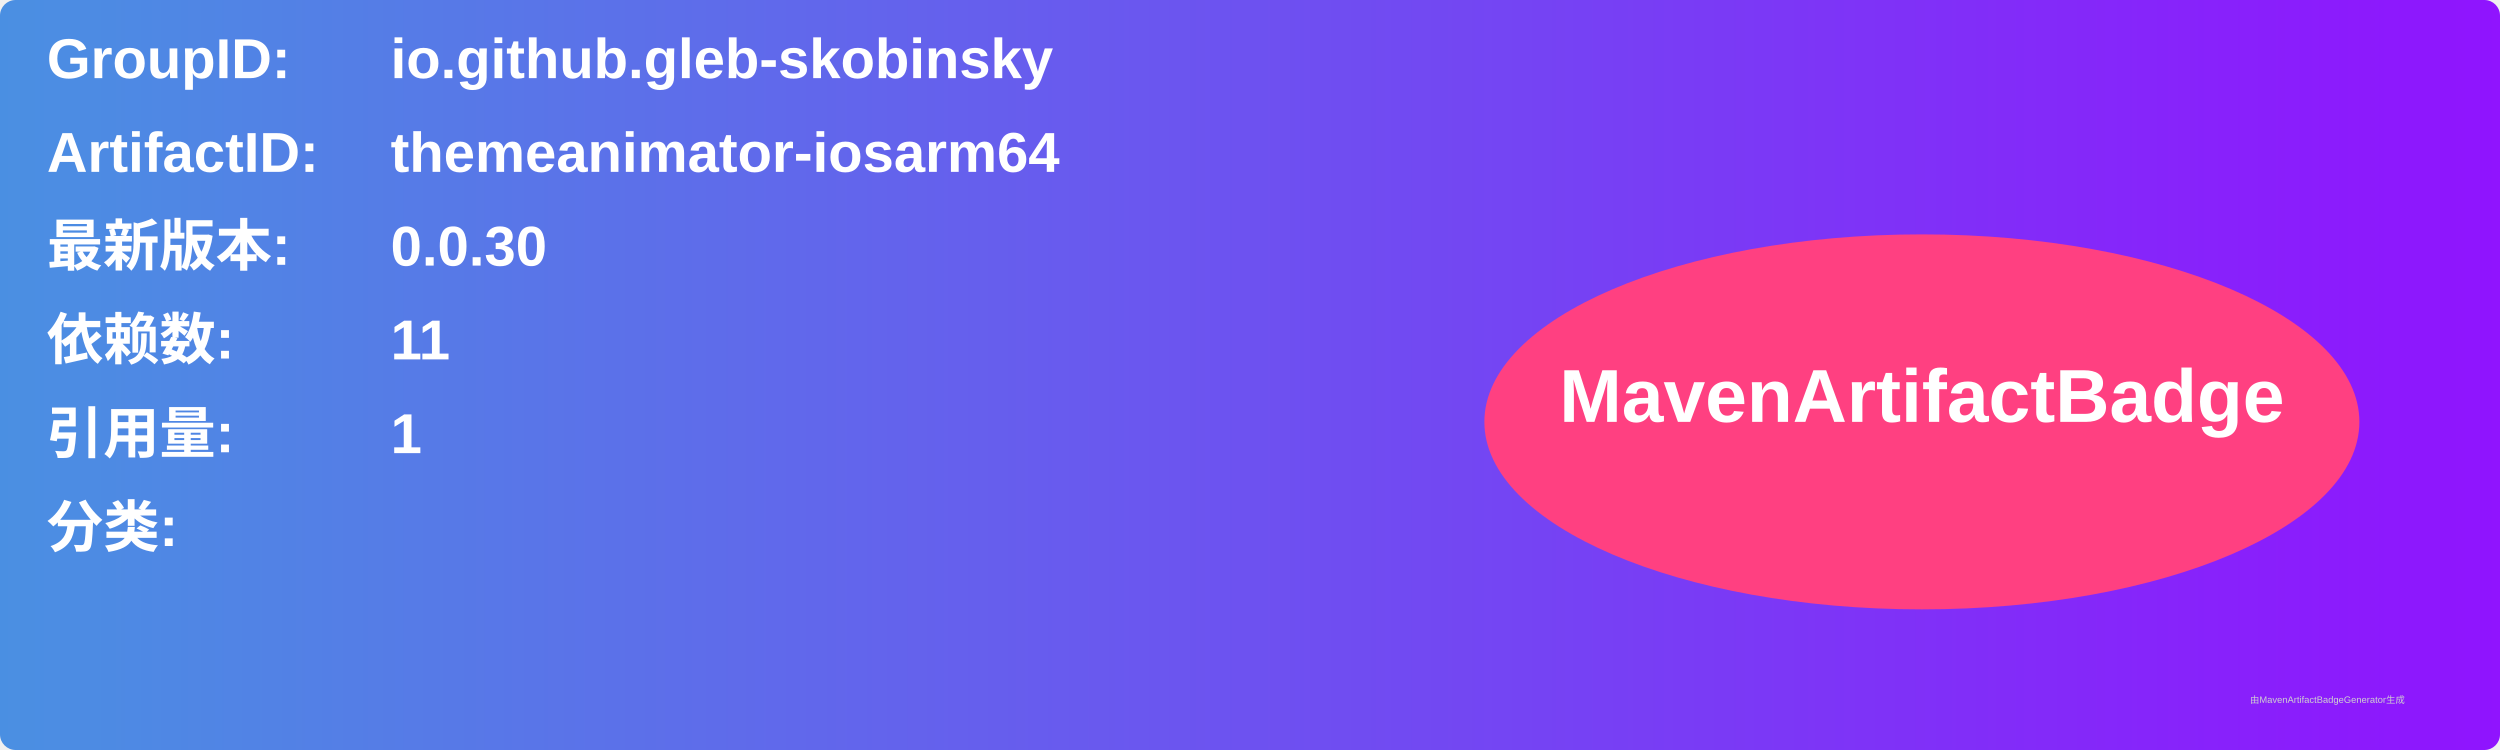
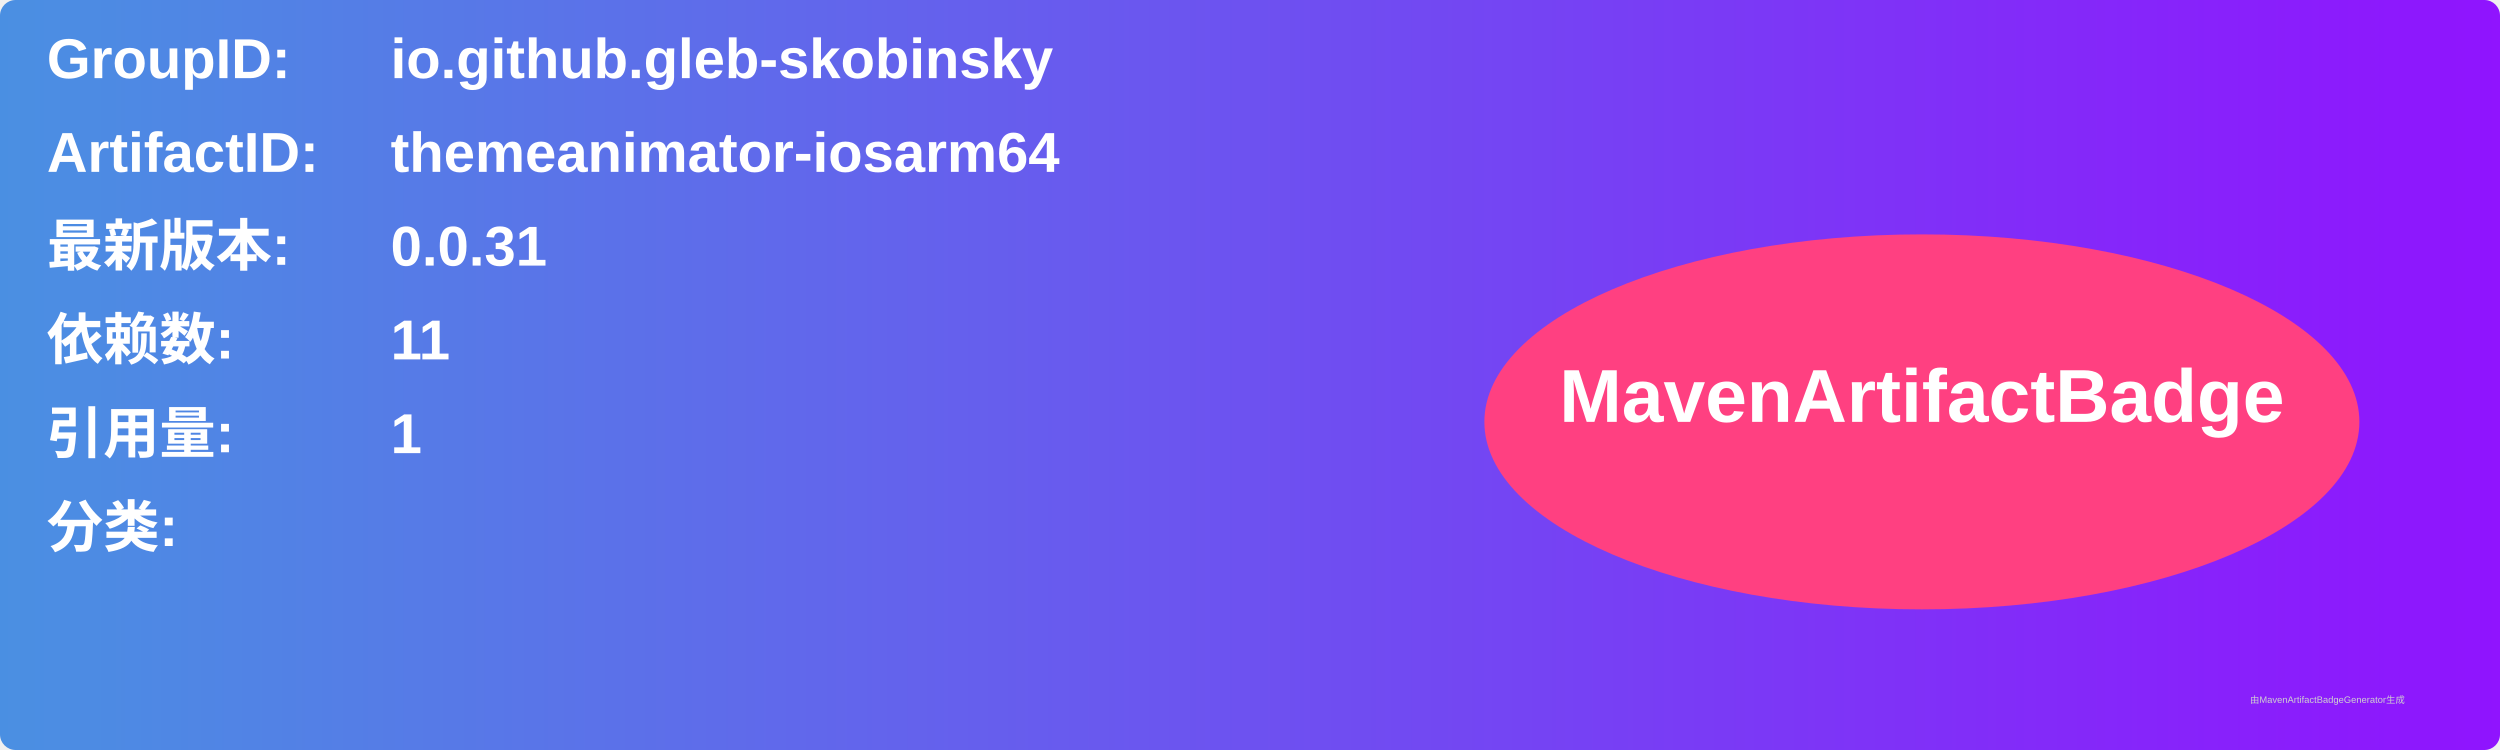
<svg xmlns="http://www.w3.org/2000/svg" width="800" height="240" viewBox="0 0 800 240">
  <linearGradient id="grad" x1="0%" y1="0%" x2="100%" y2="0%">
    <stop offset="0%" stop-color="#4a90e2" />
    <stop offset="100%" stop-color="#9013fe" />
  </linearGradient>
  <rect width="100%" height="100%" rx="5" ry="5" fill="url(#grad)" />
  <g transform="translate(15, 15)">
    <text x="0" y="10" font-family="Arial" font-size="18" fill="white" font-weight="bold" width="260">GroupID:</text>
    <text x="110" y="10" font-family="Arial" font-size="18" fill="white" font-weight="bold" width="460">io.github.gleb-skobinsky</text>
    <text x="0" y="40" font-family="Arial" font-size="18" fill="white" font-weight="bold" width="260">ArtifactID:</text>
    <text x="110" y="40" font-family="Arial" font-size="18" fill="white" font-weight="bold" width="460">themeanimator-iosarm64</text>
    <text x="0" y="70" font-family="Arial" font-size="18" fill="white" font-weight="bold">最新版本:</text>
    <text x="110" y="70" font-family="Arial" font-size="18" fill="white" font-weight="bold">
-       <tspan font-weight="bold">0.0.30</tspan>
+       <tspan font-weight="bold">0.0.31</tspan>
    </text>
    <text x="0" y="100" font-family="Arial" font-size="18" fill="white" font-weight="bold">依赖数: </text>
    <text x="110" y="100" font-family="Arial" font-size="18" fill="white">
      <tspan font-weight="bold">11</tspan>
    </text>
    <text x="0" y="130" font-family="Arial" font-size="18" fill="white" font-weight="bold">引用量: </text>
    <text x="110" y="130" font-family="Arial" font-size="18" fill="white">
      <tspan font-weight="bold">1</tspan>
    </text>
    <text x="0" y="160" font-family="Arial" font-size="18" fill="white" font-weight="bold">分类:</text>
    <text x="10" y="190" font-family="Arial" font-size="10" fill="white">
      <tspan font-weight="bold" />
    </text>
    <ellipse cx="600" cy="120" rx="140" ry="60" fill="#ff4081" />
    <text x="600" y="120" text-anchor="middle" font-family="Arial" font-size="24" fill="white" font-weight="bold">MavenArtifactBadge</text>
  </g>
  <text x="720" y="225" font-family="Arial" font-size="3" fill="#d0d0d0">由MavenArtifactBadgeGenerator生成</text>
</svg>
